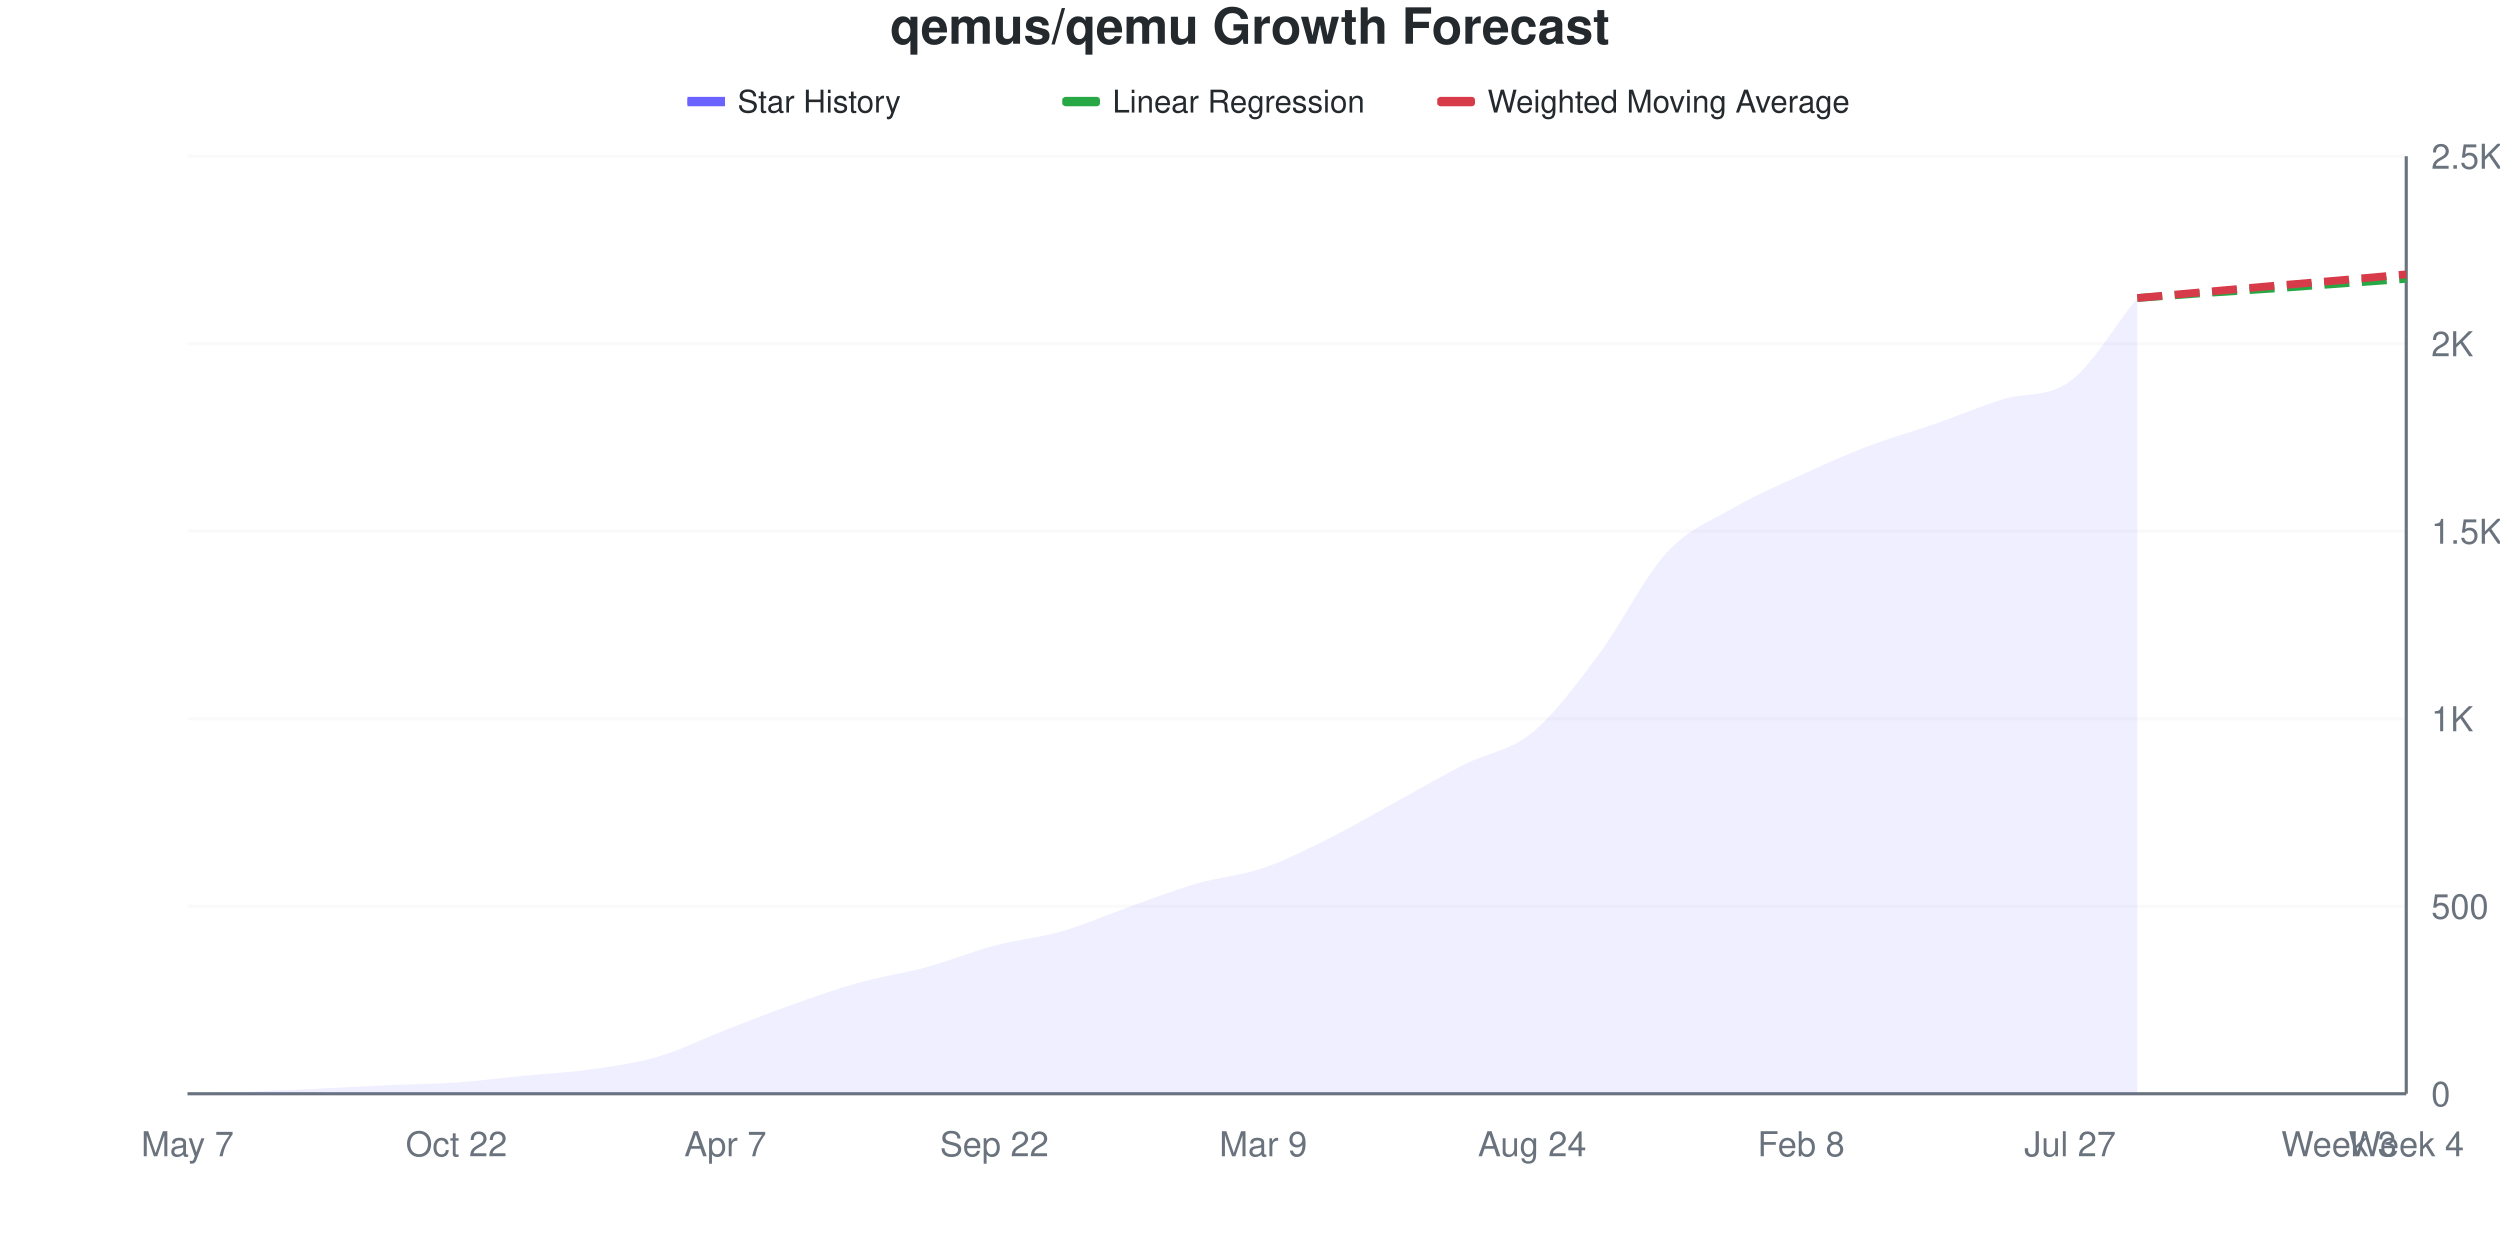
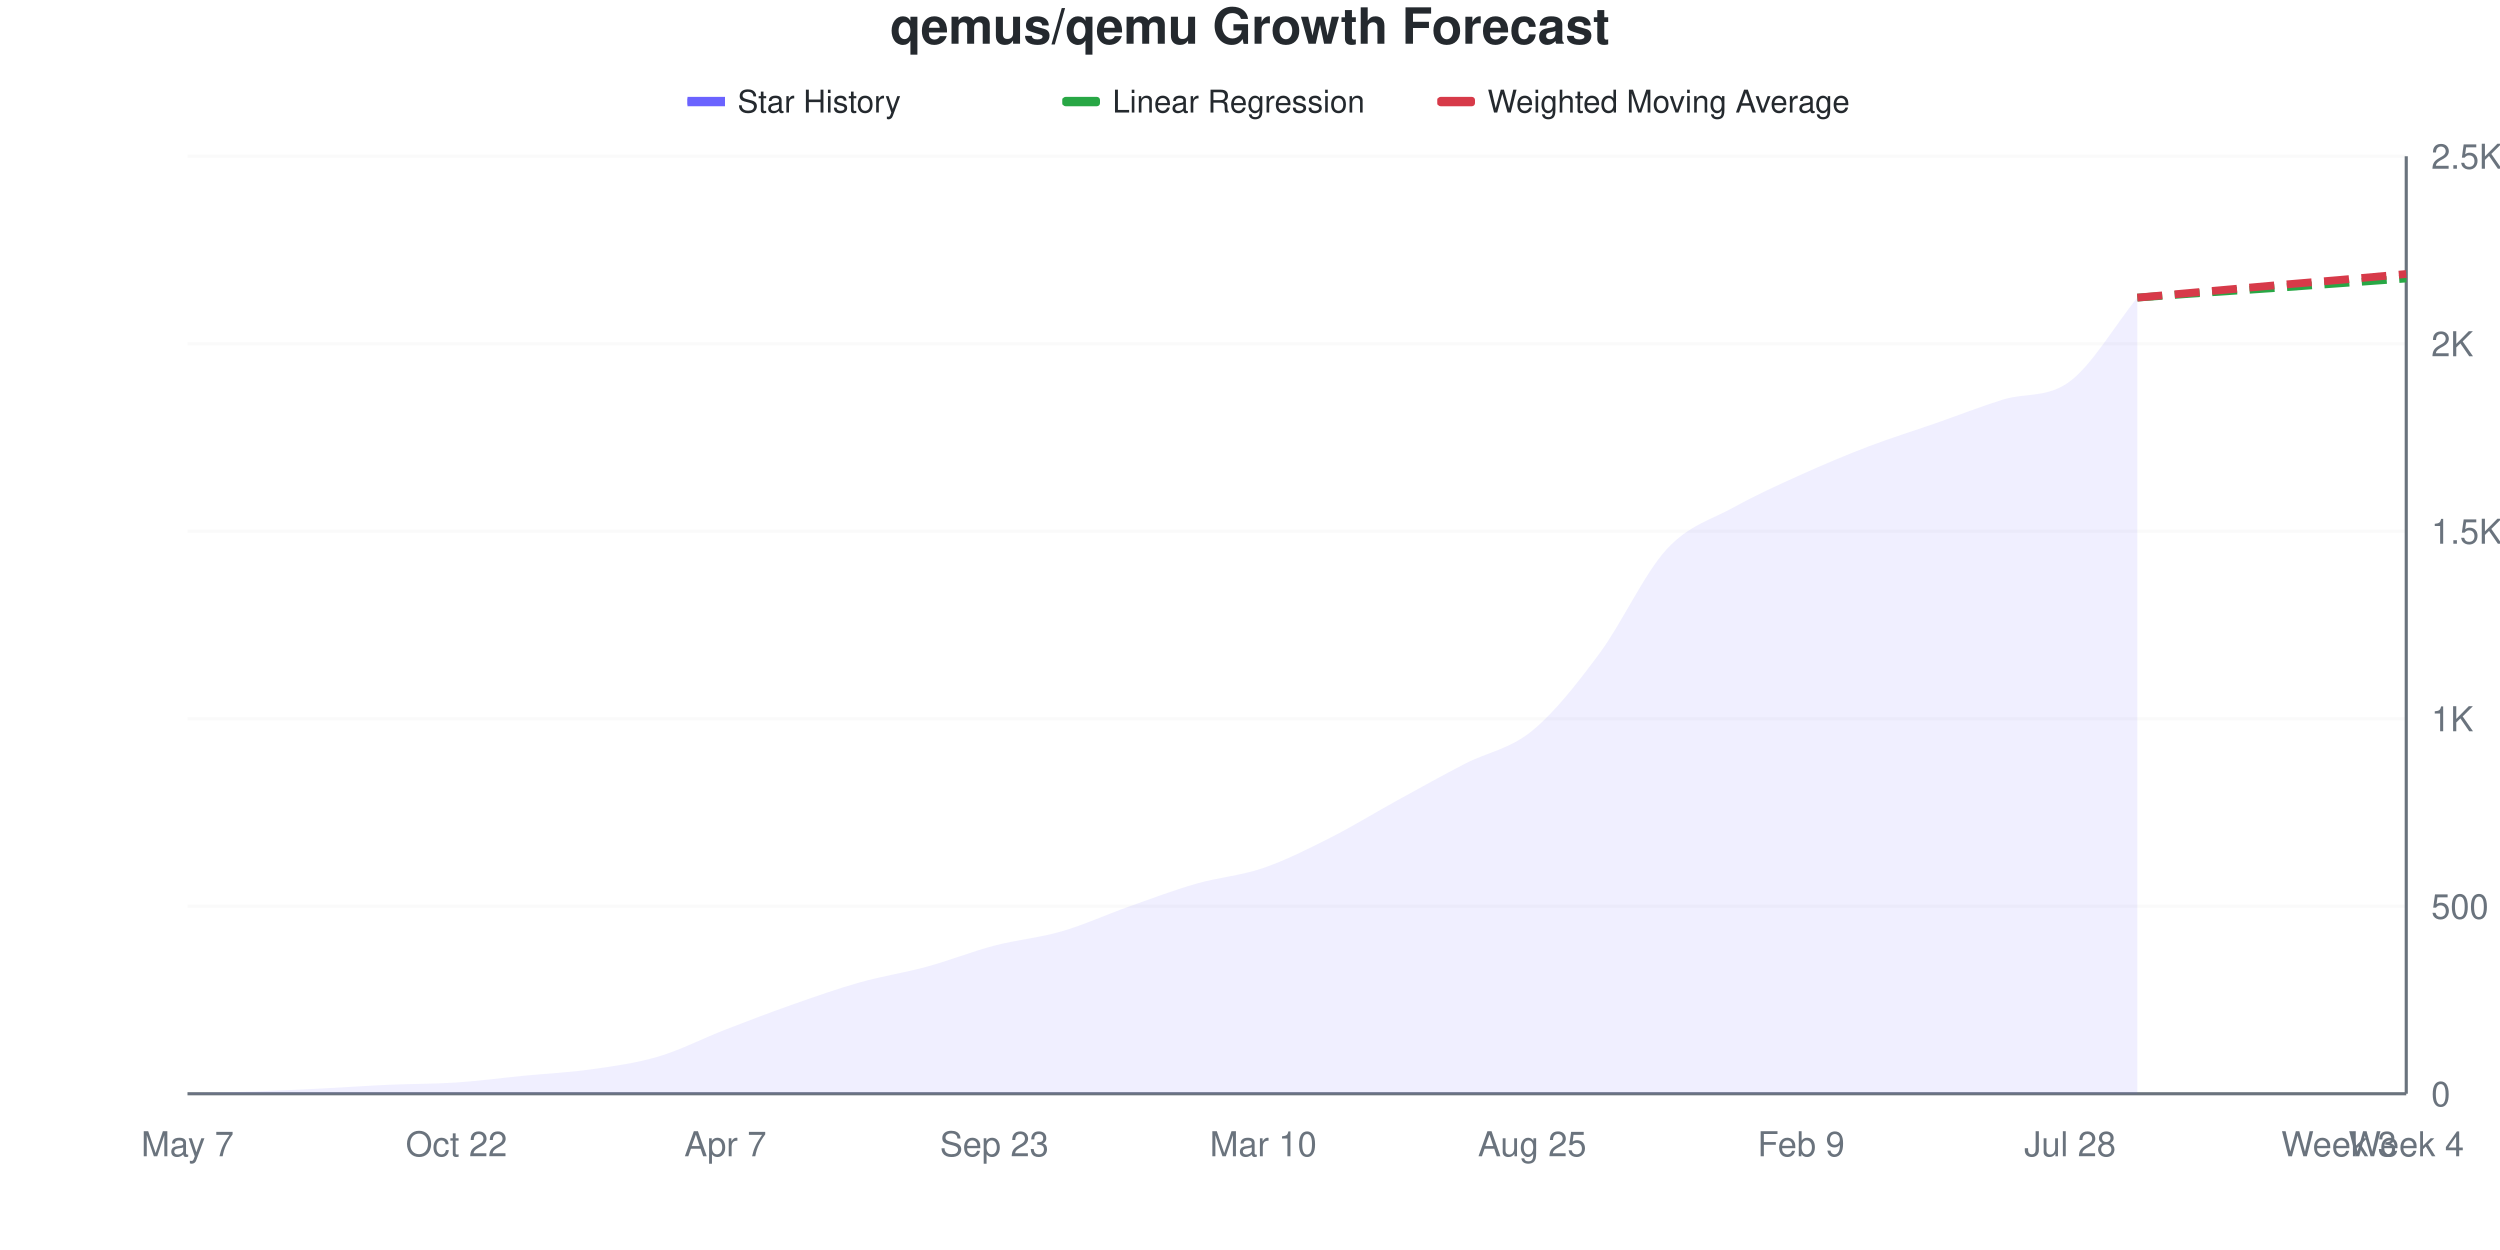
<svg xmlns="http://www.w3.org/2000/svg" viewBox="0 0 800 400" width="800" height="400">
  <style>
    @keyframes drawLine {
      to { stroke-dashoffset: 0; }
    }
    @keyframes fadeInPoint {
      from { opacity: 0; }
      to { opacity: 1; }
    }
    .data-line-0 {
      stroke-dasharray: 1048;
      stroke-dashoffset: 1048;
      animation: drawLine 2s ease-out forwards;
    }
    .data-point {
      opacity: 0;
      animation: fadeInPoint 0.5s ease-out forwards;
    }
    .chart-bg { fill: #fff; }
    .chart-text { fill: #24292e; }
    .chart-muted { fill: #6a737d; }
    .chart-grid { stroke: #eee; }
    .chart-axis { stroke: #6a737d; }
    @media (prefers-color-scheme: dark) {
      .chart-bg { fill: #0d1117; }
      .chart-text { fill: #e6edf3; }
      .chart-muted { fill: #8b949e; }
      .chart-grid { stroke: #21262d; }
      .chart-axis { stroke: #8b949e; }
    }
  </style>
  <rect width="800" height="400" class="chart-bg" />
  <text x="400" y="14" text-anchor="middle" class="chart-text" font-size="16" font-weight="bold" font-family="-apple-system, BlinkMacSystemFont, 'Segoe UI', Helvetica, Arial, sans-serif">qemus/qemu Growth Forecast</text>
  <g class="legend">
    <rect x="220" y="31" width="12" height="3" fill="#6b63ff" />
    <line x1="220" y1="32.5" x2="232" y2="32.5" stroke="#6b63ff" stroke-width="2" />
    <text x="236" y="36" class="chart-text" font-size="10" font-family="-apple-system, BlinkMacSystemFont, 'Segoe UI', Helvetica, Arial, sans-serif">Star History</text>
    <rect x="340" y="31" width="12" height="3" fill="#28a745" rx="1" />
    <line x1="340" y1="32.5" x2="352" y2="32.5" stroke="#28a745" stroke-width="2" stroke-dasharray="4,2" />
    <text x="356" y="36" class="chart-text" font-size="10" font-family="-apple-system, BlinkMacSystemFont, 'Segoe UI', Helvetica, Arial, sans-serif">Linear Regression</text>
    <rect x="460" y="31" width="12" height="3" fill="#d73a49" rx="1" />
    <line x1="460" y1="32.5" x2="472" y2="32.5" stroke="#d73a49" stroke-width="2" stroke-dasharray="4,2" />
    <text x="476" y="36" class="chart-text" font-size="10" font-family="-apple-system, BlinkMacSystemFont, 'Segoe UI', Helvetica, Arial, sans-serif">Weighted Moving Average</text>
  </g>
  <g class="grid">
    <line x1="60" y1="350" x2="770" y2="350" class="chart-grid" stroke-opacity="0.3" />
    <text x="778" y="354" text-anchor="start" class="chart-muted" font-size="11" font-family="-apple-system, BlinkMacSystemFont, 'Segoe UI', Helvetica, Arial, sans-serif">0</text>
    <line x1="60" y1="290" x2="770" y2="290" class="chart-grid" stroke-opacity="0.3" />
    <text x="778" y="294" text-anchor="start" class="chart-muted" font-size="11" font-family="-apple-system, BlinkMacSystemFont, 'Segoe UI', Helvetica, Arial, sans-serif">500</text>
    <line x1="60" y1="230" x2="770" y2="230" class="chart-grid" stroke-opacity="0.3" />
    <text x="778" y="234" text-anchor="start" class="chart-muted" font-size="11" font-family="-apple-system, BlinkMacSystemFont, 'Segoe UI', Helvetica, Arial, sans-serif">1K</text>
    <line x1="60" y1="170" x2="770" y2="170" class="chart-grid" stroke-opacity="0.3" />
    <text x="778" y="174" text-anchor="start" class="chart-muted" font-size="11" font-family="-apple-system, BlinkMacSystemFont, 'Segoe UI', Helvetica, Arial, sans-serif">1.5K</text>
    <line x1="60" y1="110" x2="770" y2="110" class="chart-grid" stroke-opacity="0.3" />
    <text x="778" y="114" text-anchor="start" class="chart-muted" font-size="11" font-family="-apple-system, BlinkMacSystemFont, 'Segoe UI', Helvetica, Arial, sans-serif">2K</text>
    <line x1="60" y1="50" x2="770" y2="50" class="chart-grid" stroke-opacity="0.3" />
    <text x="778" y="54" text-anchor="start" class="chart-muted" font-size="11" font-family="-apple-system, BlinkMacSystemFont, 'Segoe UI', Helvetica, Arial, sans-serif">2.5K</text>
  </g>
  <g class="milestones">
    
  </g>
  <g class="x-axis">
    <text x="60" y="370" text-anchor="middle" class="chart-muted" font-size="11" font-family="-apple-system, BlinkMacSystemFont, 'Segoe UI', Helvetica, Arial, sans-serif">May 7</text>
    <text x="146.061" y="370" text-anchor="middle" class="chart-muted" font-size="11" font-family="-apple-system, BlinkMacSystemFont, 'Segoe UI', Helvetica, Arial, sans-serif">Oct 22</text>
    <text x="232.121" y="370" text-anchor="middle" class="chart-muted" font-size="11" font-family="-apple-system, BlinkMacSystemFont, 'Segoe UI', Helvetica, Arial, sans-serif">Apr 7</text>
-     <text x="318.182" y="370" text-anchor="middle" class="chart-muted" font-size="11" font-family="-apple-system, BlinkMacSystemFont, 'Segoe UI', Helvetica, Arial, sans-serif">Sep 22</text>
-     <text x="404.242" y="370" text-anchor="middle" class="chart-muted" font-size="11" font-family="-apple-system, BlinkMacSystemFont, 'Segoe UI', Helvetica, Arial, sans-serif">Mar 9</text>
-     <text x="490.303" y="370" text-anchor="middle" class="chart-muted" font-size="11" font-family="-apple-system, BlinkMacSystemFont, 'Segoe UI', Helvetica, Arial, sans-serif">Aug 24</text>
-     <text x="576.364" y="370" text-anchor="middle" class="chart-muted" font-size="11" font-family="-apple-system, BlinkMacSystemFont, 'Segoe UI', Helvetica, Arial, sans-serif">Feb 8</text>
-     <text x="662.424" y="370" text-anchor="middle" class="chart-muted" font-size="11" font-family="-apple-system, BlinkMacSystemFont, 'Segoe UI', Helvetica, Arial, sans-serif">Jul 27</text>
+     <text x="318.182" y="370" text-anchor="middle" class="chart-muted" font-size="11" font-family="-apple-system, BlinkMacSystemFont, 'Segoe UI', Helvetica, Arial, sans-serif">Sep 23</text>
+     <text x="404.242" y="370" text-anchor="middle" class="chart-muted" font-size="11" font-family="-apple-system, BlinkMacSystemFont, 'Segoe UI', Helvetica, Arial, sans-serif">Mar 10</text>
+     <text x="490.303" y="370" text-anchor="middle" class="chart-muted" font-size="11" font-family="-apple-system, BlinkMacSystemFont, 'Segoe UI', Helvetica, Arial, sans-serif">Aug 25</text>
+     <text x="576.364" y="370" text-anchor="middle" class="chart-muted" font-size="11" font-family="-apple-system, BlinkMacSystemFont, 'Segoe UI', Helvetica, Arial, sans-serif">Feb 9</text>
+     <text x="662.424" y="370" text-anchor="middle" class="chart-muted" font-size="11" font-family="-apple-system, BlinkMacSystemFont, 'Segoe UI', Helvetica, Arial, sans-serif">Jul 28</text>
    <text x="748.485" y="370" text-anchor="middle" class="chart-muted" font-size="11" font-family="-apple-system, BlinkMacSystemFont, 'Segoe UI', Helvetica, Arial, sans-serif">Week 3</text>
    <text x="770" y="370" text-anchor="middle" class="chart-muted" font-size="11" font-family="-apple-system, BlinkMacSystemFont, 'Segoe UI', Helvetica, Arial, sans-serif">Week 4</text>
  </g>
  <line x1="770" y1="50" x2="770" y2="350" class="chart-axis" stroke-width="1" />
  <line x1="60" y1="350" x2="770" y2="350" class="chart-axis" stroke-width="1" />
-   <path d="M60,350 L60,349.88 C67.172,349.68 74.343,349.54 81.515,349.28 C88.687,349.02 95.859,348.66 103.03,348.32 C110.202,347.98 117.374,347.56 124.545,347.24 C131.717,346.92 138.889,346.9 146.061,346.4 C153.232,345.9 160.404,344.94 167.576,344.24 C174.747,343.54 181.919,343.22 189.091,342.2 C196.263,341.18 203.434,340.22 210.606,338.12 C217.778,336.02 224.949,332.38 232.121,329.6 C239.293,326.82 246.465,323.98 253.636,321.44 C260.808,318.9 267.98,316.36 275.152,314.36 C282.323,312.36 289.495,311.4 296.667,309.44 C303.838,307.48 311.01,304.5 318.182,302.6 C325.354,300.7 332.525,300.1 339.697,298.04 C346.869,295.98 354.04,292.78 361.212,290.24 C368.384,287.7 375.556,284.88 382.727,282.8 C389.899,280.72 397.071,280.22 404.242,277.76 C411.414,275.3 418.586,271.62 425.758,268.04 C432.929,264.46 440.101,260.2 447.273,256.28 C454.444,252.36 461.616,248.16 468.788,244.52 C475.96,240.88 483.131,240.34 490.303,234.44 C497.475,228.54 504.646,218.72 511.818,209.12 C518.99,199.52 526.162,184.62 533.333,176.84 C540.505,169.06 547.677,166.58 554.848,162.44 C562.02,158.3 569.192,155.28 576.364,152 C583.535,148.72 590.707,145.5 597.879,142.76 C605.051,140.02 612.222,138.06 619.394,135.56 C626.566,133.06 633.737,129.984 640.909,127.76 C648.081,125.536 655.253,127.313 662.424,122 C669.596,116.687 676.768,104.24 683.939,95.36 L683.939,350 L60,350 Z" fill="#6b63ff" fill-opacity="0.1" />
-   <path d="M60,350 L60,349.88 C67.172,349.68 74.343,349.54 81.515,349.28 C88.687,349.02 95.859,348.66 103.03,348.32 C110.202,347.98 117.374,347.56 124.545,347.24 C131.717,346.92 138.889,346.9 146.061,346.4 C153.232,345.9 160.404,344.94 167.576,344.24 C174.747,343.54 181.919,343.22 189.091,342.2 C196.263,341.18 203.434,340.22 210.606,338.12 C217.778,336.02 224.949,332.38 232.121,329.6 C239.293,326.82 246.465,323.98 253.636,321.44 C260.808,318.9 267.98,316.36 275.152,314.36 C282.323,312.36 289.495,311.4 296.667,309.44 C303.838,307.48 311.01,304.5 318.182,302.6 C325.354,300.7 332.525,300.1 339.697,298.04 C346.869,295.98 354.04,292.78 361.212,290.24 C368.384,287.7 375.556,284.88 382.727,282.8 C389.899,280.72 397.071,280.22 404.242,277.76 C411.414,275.3 418.586,271.62 425.758,268.04 C432.929,264.46 440.101,260.2 447.273,256.28 C454.444,252.36 461.616,248.16 468.788,244.52 C475.96,240.88 483.131,240.34 490.303,234.44 C497.475,228.54 504.646,218.72 511.818,209.12 C518.99,199.52 526.162,184.62 533.333,176.84 C540.505,169.06 547.677,166.58 554.848,162.44 C562.02,158.3 569.192,155.28 576.364,152 C583.535,148.72 590.707,145.5 597.879,142.76 C605.051,140.02 612.222,138.06 619.394,135.56 C626.566,133.06 633.737,129.984 640.909,127.76 C648.081,125.536 655.253,127.313 662.424,122 C669.596,116.687 676.768,104.24 683.939,95.36" fill="none" stroke="#6b63ff" stroke-width="2.5" class="data-line-0" />
-   <path d="M683.939,95.36 C691.111,94.84 698.283,94.3 705.455,93.8 C712.626,93.3 719.798,92.86 726.97,92.36 C734.141,91.86 741.313,91.32 748.485,90.8 C755.657,90.28 762.828,89.76 770,89.24" fill="none" stroke="#28a745" stroke-width="2.5" stroke-dasharray="8,4" />
-   <path d="M683.939,95.36 C691.111,94.72 698.283,94.08 705.455,93.44 C712.626,92.8 719.798,92.14 726.97,91.52 C734.141,90.9 741.313,90.34 748.485,89.72 C755.657,89.1 762.828,88.44 770,87.8" fill="none" stroke="#d73a49" stroke-width="2.5" stroke-dasharray="8,4" />
+   <path d="M60,350 L60,349.88 C67.172,349.68 74.343,349.54 81.515,349.28 C88.687,349.02 95.859,348.68 103.03,348.32 C110.202,347.96 117.374,347.44 124.545,347.12 C131.717,346.8 138.889,346.88 146.061,346.4 C153.232,345.92 160.404,344.94 167.576,344.24 C174.747,343.54 181.919,343.22 189.091,342.2 C196.263,341.18 203.434,340.24 210.606,338.12 C217.778,336 224.949,332.26 232.121,329.48 C239.293,326.7 246.465,323.96 253.636,321.44 C260.808,318.92 267.98,316.38 275.152,314.36 C282.323,312.34 289.495,311.28 296.667,309.32 C303.838,307.36 311.01,304.48 318.182,302.6 C325.354,300.72 332.525,300.12 339.697,298.04 C346.869,295.96 354.04,292.66 361.212,290.12 C368.384,287.58 375.556,284.86 382.727,282.8 C389.899,280.74 397.071,280.22 404.242,277.76 C411.414,275.3 418.586,271.66 425.758,268.04 C432.929,264.42 440.101,259.98 447.273,256.04 C454.444,252.1 461.616,248.1 468.788,244.4 C475.96,240.7 483.131,239.72 490.303,233.84 C497.475,227.96 504.646,218.8 511.818,209.12 C518.99,199.44 526.162,183.56 533.333,175.76 C540.505,167.96 547.677,166.3 554.848,162.32 C562.02,158.34 569.192,155.12 576.364,151.88 C583.535,148.64 590.707,145.62 597.879,142.88 C605.051,140.14 612.222,137.94 619.394,135.44 C626.566,132.94 633.737,130.119 640.909,127.88 C648.081,125.641 655.253,127.437 662.424,122 C669.596,116.563 676.768,104.16 683.939,95.24 L683.939,350 L60,350 Z" fill="#6b63ff" fill-opacity="0.1" />
+   <path d="M60,350 L60,349.88 C67.172,349.68 74.343,349.54 81.515,349.28 C88.687,349.02 95.859,348.68 103.03,348.32 C110.202,347.96 117.374,347.44 124.545,347.12 C131.717,346.8 138.889,346.88 146.061,346.4 C153.232,345.92 160.404,344.94 167.576,344.24 C174.747,343.54 181.919,343.22 189.091,342.2 C196.263,341.18 203.434,340.24 210.606,338.12 C217.778,336 224.949,332.26 232.121,329.48 C239.293,326.7 246.465,323.96 253.636,321.44 C260.808,318.92 267.98,316.38 275.152,314.36 C282.323,312.34 289.495,311.28 296.667,309.32 C303.838,307.36 311.01,304.48 318.182,302.6 C325.354,300.72 332.525,300.12 339.697,298.04 C346.869,295.96 354.04,292.66 361.212,290.12 C368.384,287.58 375.556,284.86 382.727,282.8 C389.899,280.74 397.071,280.22 404.242,277.76 C411.414,275.3 418.586,271.66 425.758,268.04 C432.929,264.42 440.101,259.98 447.273,256.04 C454.444,252.1 461.616,248.1 468.788,244.4 C475.96,240.7 483.131,239.72 490.303,233.84 C497.475,227.96 504.646,218.8 511.818,209.12 C518.99,199.44 526.162,183.56 533.333,175.76 C540.505,167.96 547.677,166.3 554.848,162.32 C562.02,158.34 569.192,155.12 576.364,151.88 C583.535,148.64 590.707,145.62 597.879,142.88 C605.051,140.14 612.222,137.94 619.394,135.44 C626.566,132.94 633.737,130.119 640.909,127.88 C648.081,125.641 655.253,127.437 662.424,122 C669.596,116.563 676.768,104.16 683.939,95.24" fill="none" stroke="#6b63ff" stroke-width="2.5" class="data-line-0" />
+   <path d="M683.939,95.24 C691.111,94.72 698.283,94.18 705.455,93.68 C712.626,93.18 719.798,92.74 726.97,92.24 C734.141,91.74 741.313,91.2 748.485,90.68 C755.657,90.16 762.828,89.64 770,89.12" fill="none" stroke="#28a745" stroke-width="2.5" stroke-dasharray="8,4" />
+   <path d="M683.939,95.24 C691.111,94.6 698.283,93.96 705.455,93.32 C712.626,92.68 719.798,92.02 726.97,91.4 C734.141,90.78 741.313,90.22 748.485,89.6 C755.657,88.98 762.828,88.32 770,87.68" fill="none" stroke="#d73a49" stroke-width="2.5" stroke-dasharray="8,4" />
  <g class="points">
    <circle cx="60" cy="349.88" r="4" fill="#6b63ff" class="data-point" style="animation-delay: 1.50s" />
    <circle cx="81.515" cy="349.28" r="4" fill="#6b63ff" class="data-point" style="animation-delay: 1.55s" />
    <circle cx="103.03" cy="348.32" r="4" fill="#6b63ff" class="data-point" style="animation-delay: 1.60s" />
-     <circle cx="124.545" cy="347.24" r="4" fill="#6b63ff" class="data-point" style="animation-delay: 1.65s" />
+     <circle cx="124.545" cy="347.12" r="4" fill="#6b63ff" class="data-point" style="animation-delay: 1.65s" />
    <circle cx="146.061" cy="346.4" r="4" fill="#6b63ff" class="data-point" style="animation-delay: 1.70s" />
    <circle cx="167.576" cy="344.24" r="4" fill="#6b63ff" class="data-point" style="animation-delay: 1.75s" />
    <circle cx="189.091" cy="342.2" r="4" fill="#6b63ff" class="data-point" style="animation-delay: 1.80s" />
    <circle cx="210.606" cy="338.12" r="4" fill="#6b63ff" class="data-point" style="animation-delay: 1.85s" />
-     <circle cx="232.121" cy="329.6" r="4" fill="#6b63ff" class="data-point" style="animation-delay: 1.90s" />
+     <circle cx="232.121" cy="329.48" r="4" fill="#6b63ff" class="data-point" style="animation-delay: 1.90s" />
    <circle cx="253.636" cy="321.44" r="4" fill="#6b63ff" class="data-point" style="animation-delay: 1.95s" />
    <circle cx="275.152" cy="314.36" r="4" fill="#6b63ff" class="data-point" style="animation-delay: 2.00s" />
-     <circle cx="296.667" cy="309.44" r="4" fill="#6b63ff" class="data-point" style="animation-delay: 2.05s" />
+     <circle cx="296.667" cy="309.32" r="4" fill="#6b63ff" class="data-point" style="animation-delay: 2.05s" />
    <circle cx="318.182" cy="302.6" r="4" fill="#6b63ff" class="data-point" style="animation-delay: 2.10s" />
    <circle cx="339.697" cy="298.04" r="4" fill="#6b63ff" class="data-point" style="animation-delay: 2.15s" />
-     <circle cx="361.212" cy="290.24" r="4" fill="#6b63ff" class="data-point" style="animation-delay: 2.20s" />
+     <circle cx="361.212" cy="290.12" r="4" fill="#6b63ff" class="data-point" style="animation-delay: 2.20s" />
    <circle cx="382.727" cy="282.8" r="4" fill="#6b63ff" class="data-point" style="animation-delay: 2.25s" />
    <circle cx="404.242" cy="277.76" r="4" fill="#6b63ff" class="data-point" style="animation-delay: 2.30s" />
    <circle cx="425.758" cy="268.04" r="4" fill="#6b63ff" class="data-point" style="animation-delay: 2.35s" />
-     <circle cx="447.273" cy="256.28" r="4" fill="#6b63ff" class="data-point" style="animation-delay: 2.40s" />
-     <circle cx="468.788" cy="244.52" r="4" fill="#6b63ff" class="data-point" style="animation-delay: 2.45s" />
-     <circle cx="490.303" cy="234.44" r="4" fill="#6b63ff" class="data-point" style="animation-delay: 2.50s" />
+     <circle cx="447.273" cy="256.04" r="4" fill="#6b63ff" class="data-point" style="animation-delay: 2.40s" />
+     <circle cx="468.788" cy="244.4" r="4" fill="#6b63ff" class="data-point" style="animation-delay: 2.45s" />
+     <circle cx="490.303" cy="233.84" r="4" fill="#6b63ff" class="data-point" style="animation-delay: 2.50s" />
    <circle cx="511.818" cy="209.12" r="4" fill="#6b63ff" class="data-point" style="animation-delay: 2.55s" />
-     <circle cx="533.333" cy="176.84" r="4" fill="#6b63ff" class="data-point" style="animation-delay: 2.60s" />
-     <circle cx="554.848" cy="162.44" r="4" fill="#6b63ff" class="data-point" style="animation-delay: 2.65s" />
-     <circle cx="576.364" cy="152" r="4" fill="#6b63ff" class="data-point" style="animation-delay: 2.70s" />
-     <circle cx="597.879" cy="142.76" r="4" fill="#6b63ff" class="data-point" style="animation-delay: 2.75s" />
-     <circle cx="619.394" cy="135.56" r="4" fill="#6b63ff" class="data-point" style="animation-delay: 2.80s" />
-     <circle cx="640.909" cy="127.76" r="4" fill="#6b63ff" class="data-point" style="animation-delay: 2.85s" />
+     <circle cx="533.333" cy="175.76" r="4" fill="#6b63ff" class="data-point" style="animation-delay: 2.60s" />
+     <circle cx="554.848" cy="162.32" r="4" fill="#6b63ff" class="data-point" style="animation-delay: 2.65s" />
+     <circle cx="576.364" cy="151.88" r="4" fill="#6b63ff" class="data-point" style="animation-delay: 2.70s" />
+     <circle cx="597.879" cy="142.88" r="4" fill="#6b63ff" class="data-point" style="animation-delay: 2.75s" />
+     <circle cx="619.394" cy="135.44" r="4" fill="#6b63ff" class="data-point" style="animation-delay: 2.80s" />
+     <circle cx="640.909" cy="127.88" r="4" fill="#6b63ff" class="data-point" style="animation-delay: 2.85s" />
    <circle cx="662.424" cy="122" r="4" fill="#6b63ff" class="data-point" style="animation-delay: 2.90s" />
-     <circle cx="683.939" cy="95.36" r="4" fill="#6b63ff" class="data-point" style="animation-delay: 2.95s" />
+     <circle cx="683.939" cy="95.24" r="4" fill="#6b63ff" class="data-point" style="animation-delay: 2.95s" />
  </g>
</svg>
